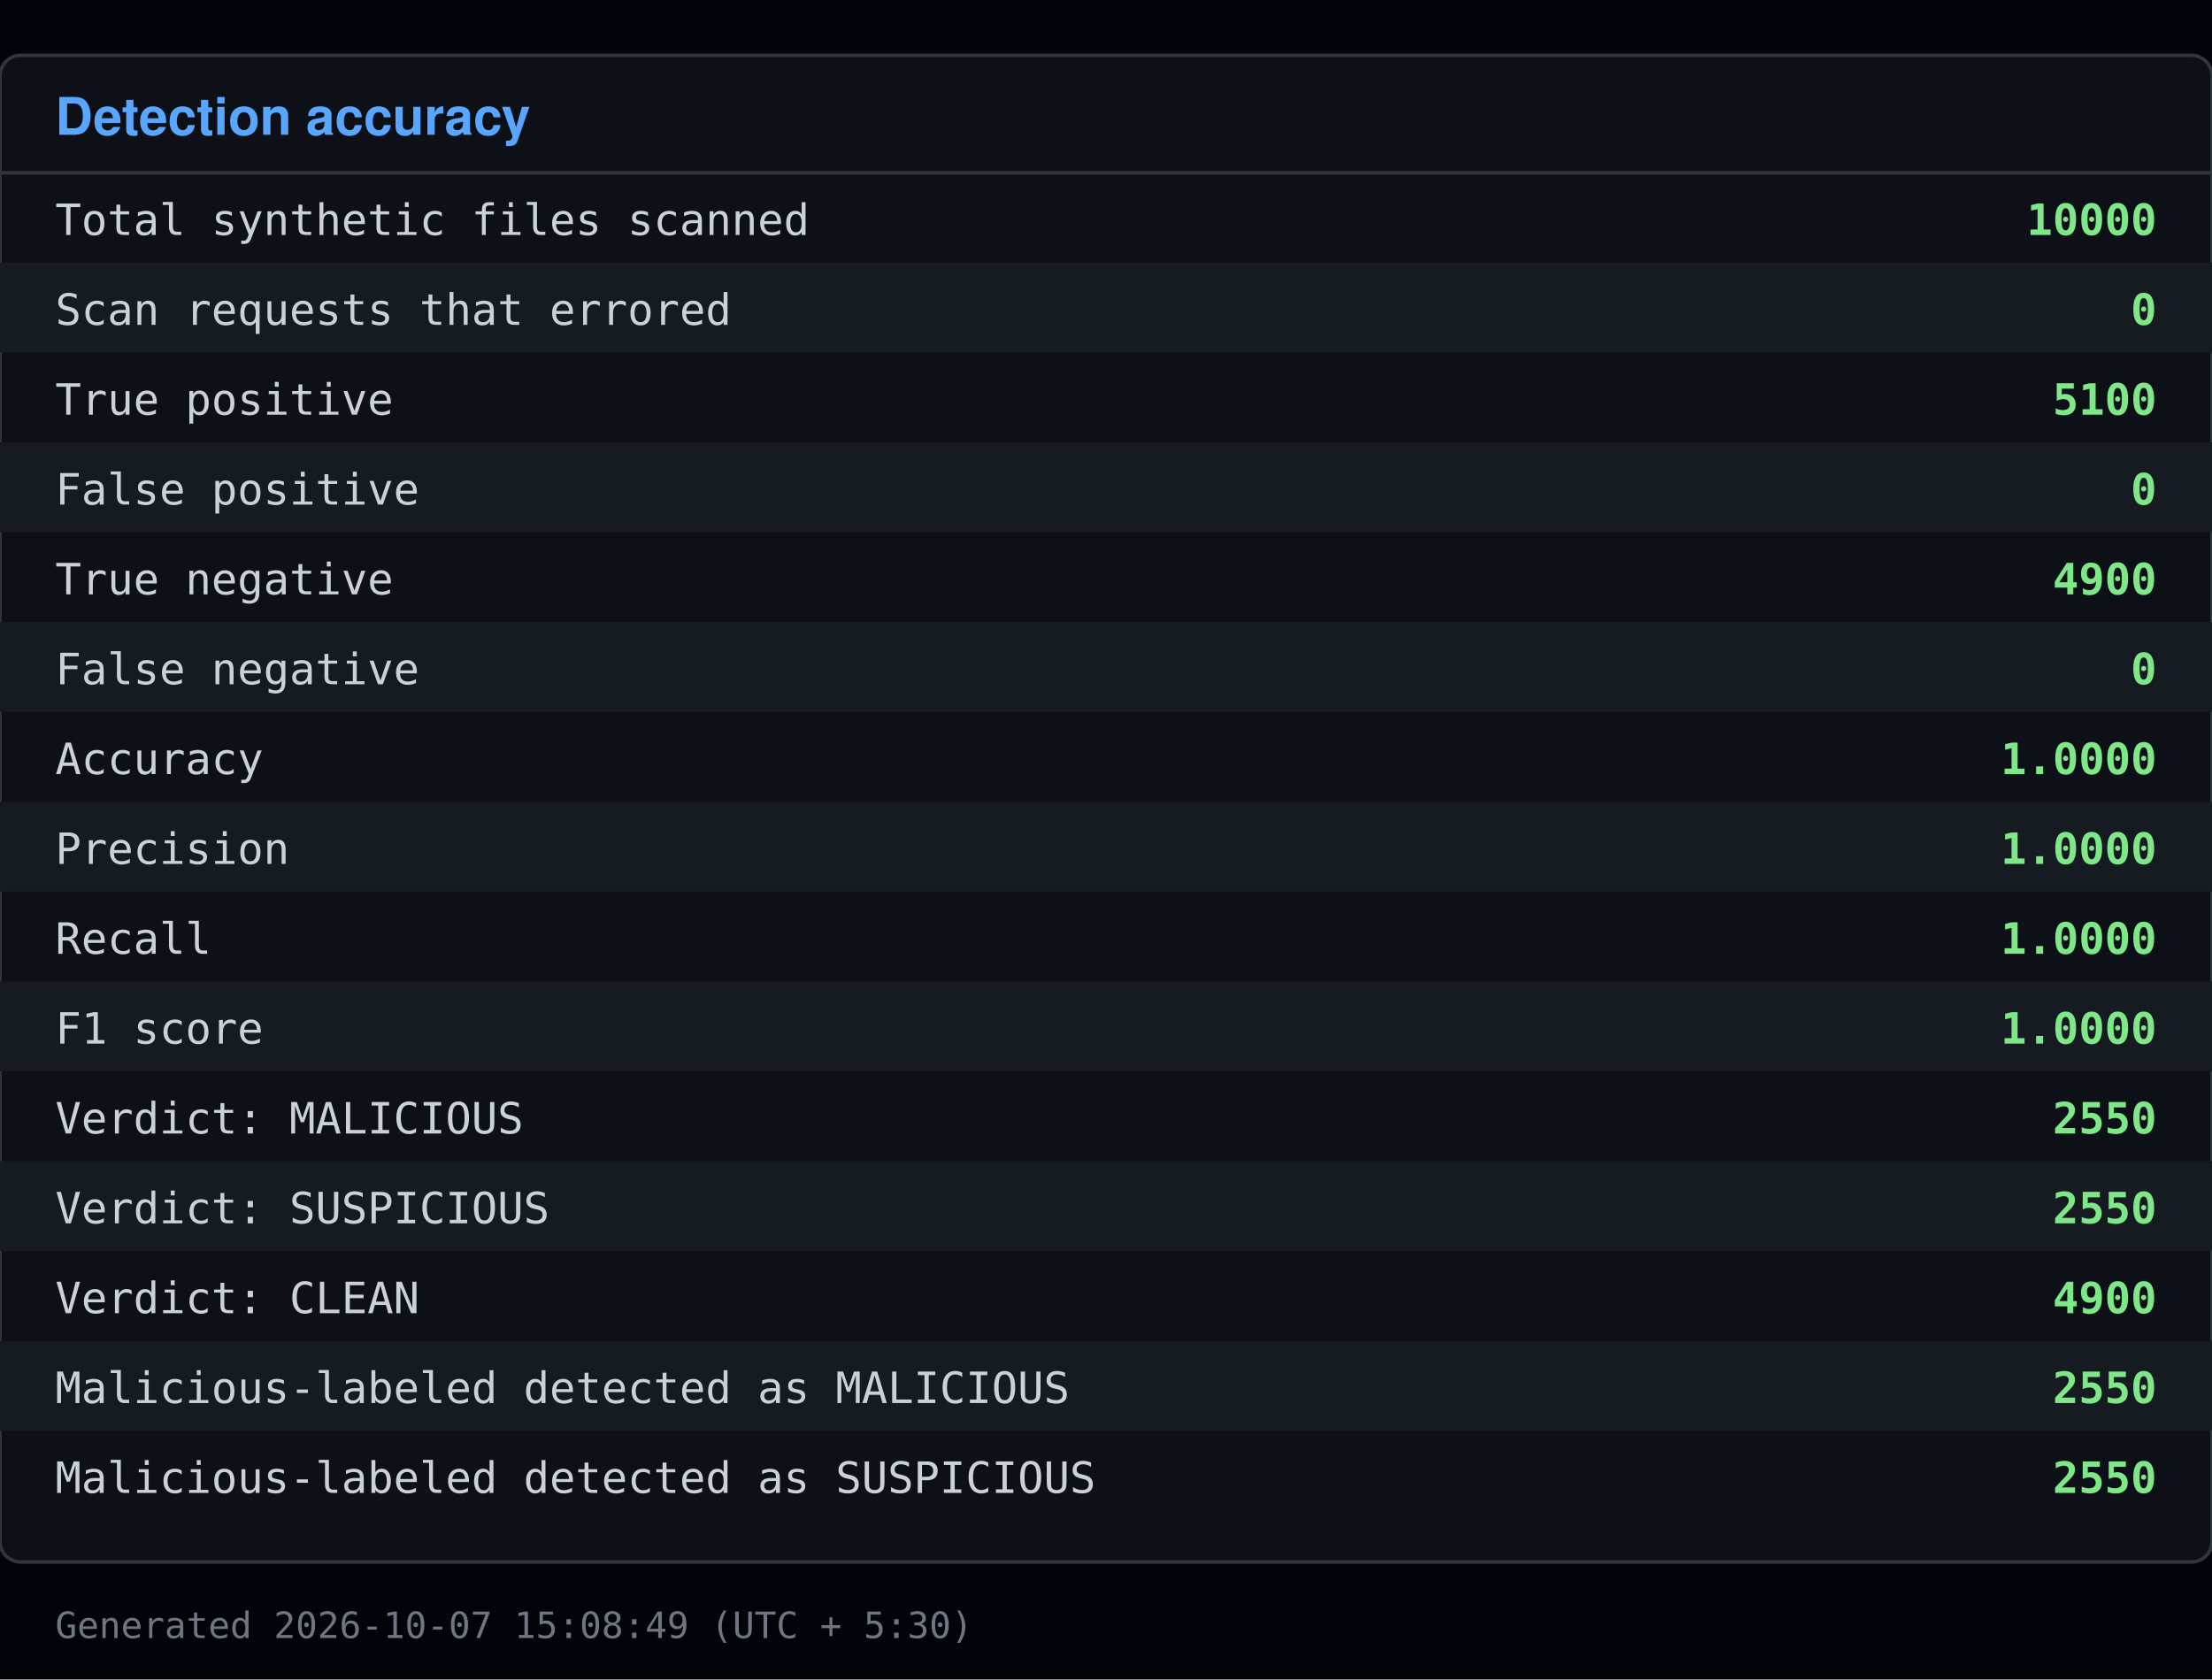
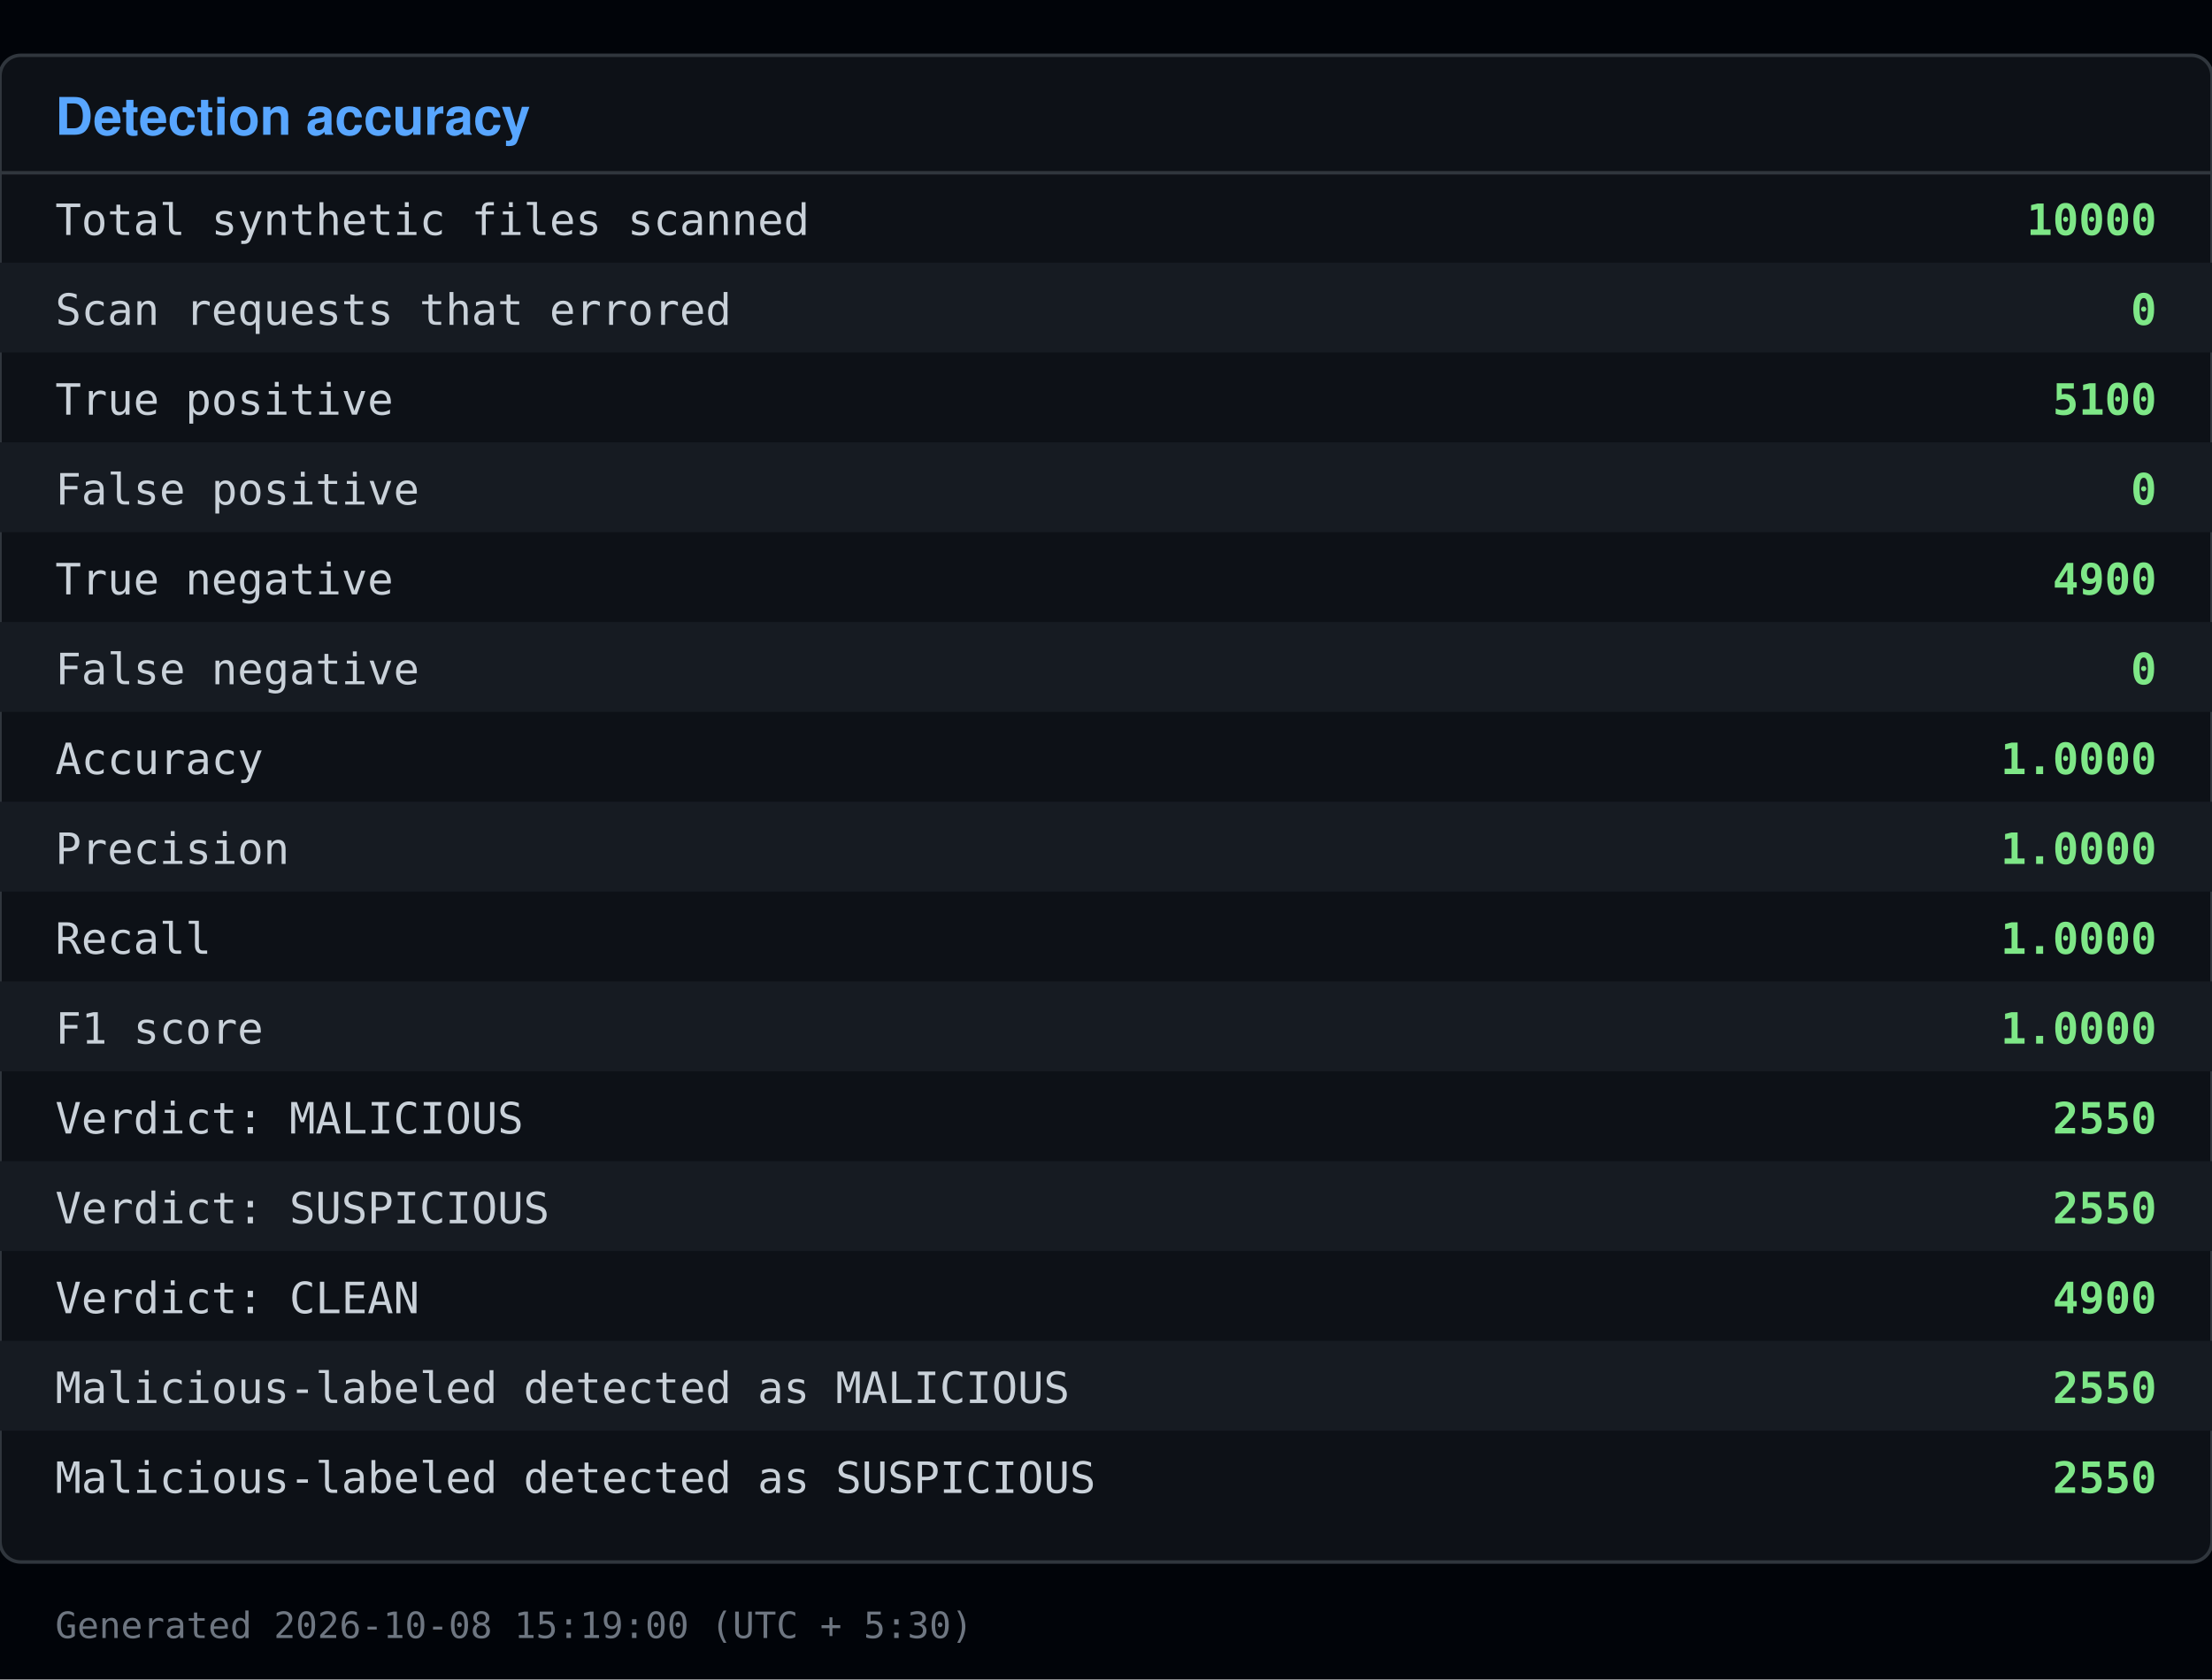
<svg xmlns="http://www.w3.org/2000/svg" viewBox="0 0 640 486" width="640" height="486">
  <rect x="0" y="0" width="640" height="486" fill="#010409" />
  <rect x="0" y="16" width="640" height="436" fill="#0d1117" stroke="#30363d" rx="6" />
  <text x="16" y="39" font-family="Segoe UI, Helvetica, Arial, sans-serif" font-size="15" font-weight="600" fill="#58a6ff">Detection accuracy</text>
  <line x1="0" y1="50" x2="640" y2="50" stroke="#30363d" />
  <text x="16" y="68" font-family="Consolas, Menlo, monospace" font-size="12.5" fill="#c9d1d9">Total synthetic files scanned</text>
  <text x="624" y="68" font-family="Consolas, Menlo, monospace" font-size="12.5" fill="#7ee787" text-anchor="end" font-weight="600">10000</text>
  <rect x="0" y="76" width="640" height="26" fill="#161b22" />
  <text x="16" y="94" font-family="Consolas, Menlo, monospace" font-size="12.5" fill="#c9d1d9">Scan requests that errored</text>
  <text x="624" y="94" font-family="Consolas, Menlo, monospace" font-size="12.5" fill="#7ee787" text-anchor="end" font-weight="600">0</text>
  <text x="16" y="120" font-family="Consolas, Menlo, monospace" font-size="12.5" fill="#c9d1d9">True positive</text>
  <text x="624" y="120" font-family="Consolas, Menlo, monospace" font-size="12.5" fill="#7ee787" text-anchor="end" font-weight="600">5100</text>
  <rect x="0" y="128" width="640" height="26" fill="#161b22" />
  <text x="16" y="146" font-family="Consolas, Menlo, monospace" font-size="12.5" fill="#c9d1d9">False positive</text>
  <text x="624" y="146" font-family="Consolas, Menlo, monospace" font-size="12.5" fill="#7ee787" text-anchor="end" font-weight="600">0</text>
  <text x="16" y="172" font-family="Consolas, Menlo, monospace" font-size="12.5" fill="#c9d1d9">True negative</text>
  <text x="624" y="172" font-family="Consolas, Menlo, monospace" font-size="12.5" fill="#7ee787" text-anchor="end" font-weight="600">4900</text>
  <rect x="0" y="180" width="640" height="26" fill="#161b22" />
  <text x="16" y="198" font-family="Consolas, Menlo, monospace" font-size="12.5" fill="#c9d1d9">False negative</text>
  <text x="624" y="198" font-family="Consolas, Menlo, monospace" font-size="12.5" fill="#7ee787" text-anchor="end" font-weight="600">0</text>
  <text x="16" y="224" font-family="Consolas, Menlo, monospace" font-size="12.5" fill="#c9d1d9">Accuracy</text>
  <text x="624" y="224" font-family="Consolas, Menlo, monospace" font-size="12.5" fill="#7ee787" text-anchor="end" font-weight="600">1.0000</text>
  <rect x="0" y="232" width="640" height="26" fill="#161b22" />
  <text x="16" y="250" font-family="Consolas, Menlo, monospace" font-size="12.5" fill="#c9d1d9">Precision</text>
  <text x="624" y="250" font-family="Consolas, Menlo, monospace" font-size="12.5" fill="#7ee787" text-anchor="end" font-weight="600">1.0000</text>
  <text x="16" y="276" font-family="Consolas, Menlo, monospace" font-size="12.5" fill="#c9d1d9">Recall</text>
  <text x="624" y="276" font-family="Consolas, Menlo, monospace" font-size="12.5" fill="#7ee787" text-anchor="end" font-weight="600">1.0000</text>
  <rect x="0" y="284" width="640" height="26" fill="#161b22" />
  <text x="16" y="302" font-family="Consolas, Menlo, monospace" font-size="12.5" fill="#c9d1d9">F1 score</text>
  <text x="624" y="302" font-family="Consolas, Menlo, monospace" font-size="12.5" fill="#7ee787" text-anchor="end" font-weight="600">1.0000</text>
  <text x="16" y="328" font-family="Consolas, Menlo, monospace" font-size="12.5" fill="#c9d1d9">Verdict: MALICIOUS</text>
  <text x="624" y="328" font-family="Consolas, Menlo, monospace" font-size="12.5" fill="#7ee787" text-anchor="end" font-weight="600">2550</text>
  <rect x="0" y="336" width="640" height="26" fill="#161b22" />
  <text x="16" y="354" font-family="Consolas, Menlo, monospace" font-size="12.5" fill="#c9d1d9">Verdict: SUSPICIOUS</text>
  <text x="624" y="354" font-family="Consolas, Menlo, monospace" font-size="12.5" fill="#7ee787" text-anchor="end" font-weight="600">2550</text>
  <text x="16" y="380" font-family="Consolas, Menlo, monospace" font-size="12.5" fill="#c9d1d9">Verdict: CLEAN</text>
  <text x="624" y="380" font-family="Consolas, Menlo, monospace" font-size="12.5" fill="#7ee787" text-anchor="end" font-weight="600">4900</text>
  <rect x="0" y="388" width="640" height="26" fill="#161b22" />
  <text x="16" y="406" font-family="Consolas, Menlo, monospace" font-size="12.5" fill="#c9d1d9">Malicious-labeled detected as MALICIOUS</text>
  <text x="624" y="406" font-family="Consolas, Menlo, monospace" font-size="12.5" fill="#7ee787" text-anchor="end" font-weight="600">2550</text>
  <text x="16" y="432" font-family="Consolas, Menlo, monospace" font-size="12.5" fill="#c9d1d9">Malicious-labeled detected as SUSPICIOUS</text>
  <text x="624" y="432" font-family="Consolas, Menlo, monospace" font-size="12.5" fill="#7ee787" text-anchor="end" font-weight="600">2550</text>
-   <text x="16" y="474" font-family="Consolas, Menlo, monospace" font-size="10.5" fill="#6e7681">Generated 2026-10-07 15:08:49 (UTC + 5:30)</text>
+   <text x="16" y="474" font-family="Consolas, Menlo, monospace" font-size="10.5" fill="#6e7681">Generated 2026-10-08 15:19:00 (UTC + 5:30)</text>
</svg>
